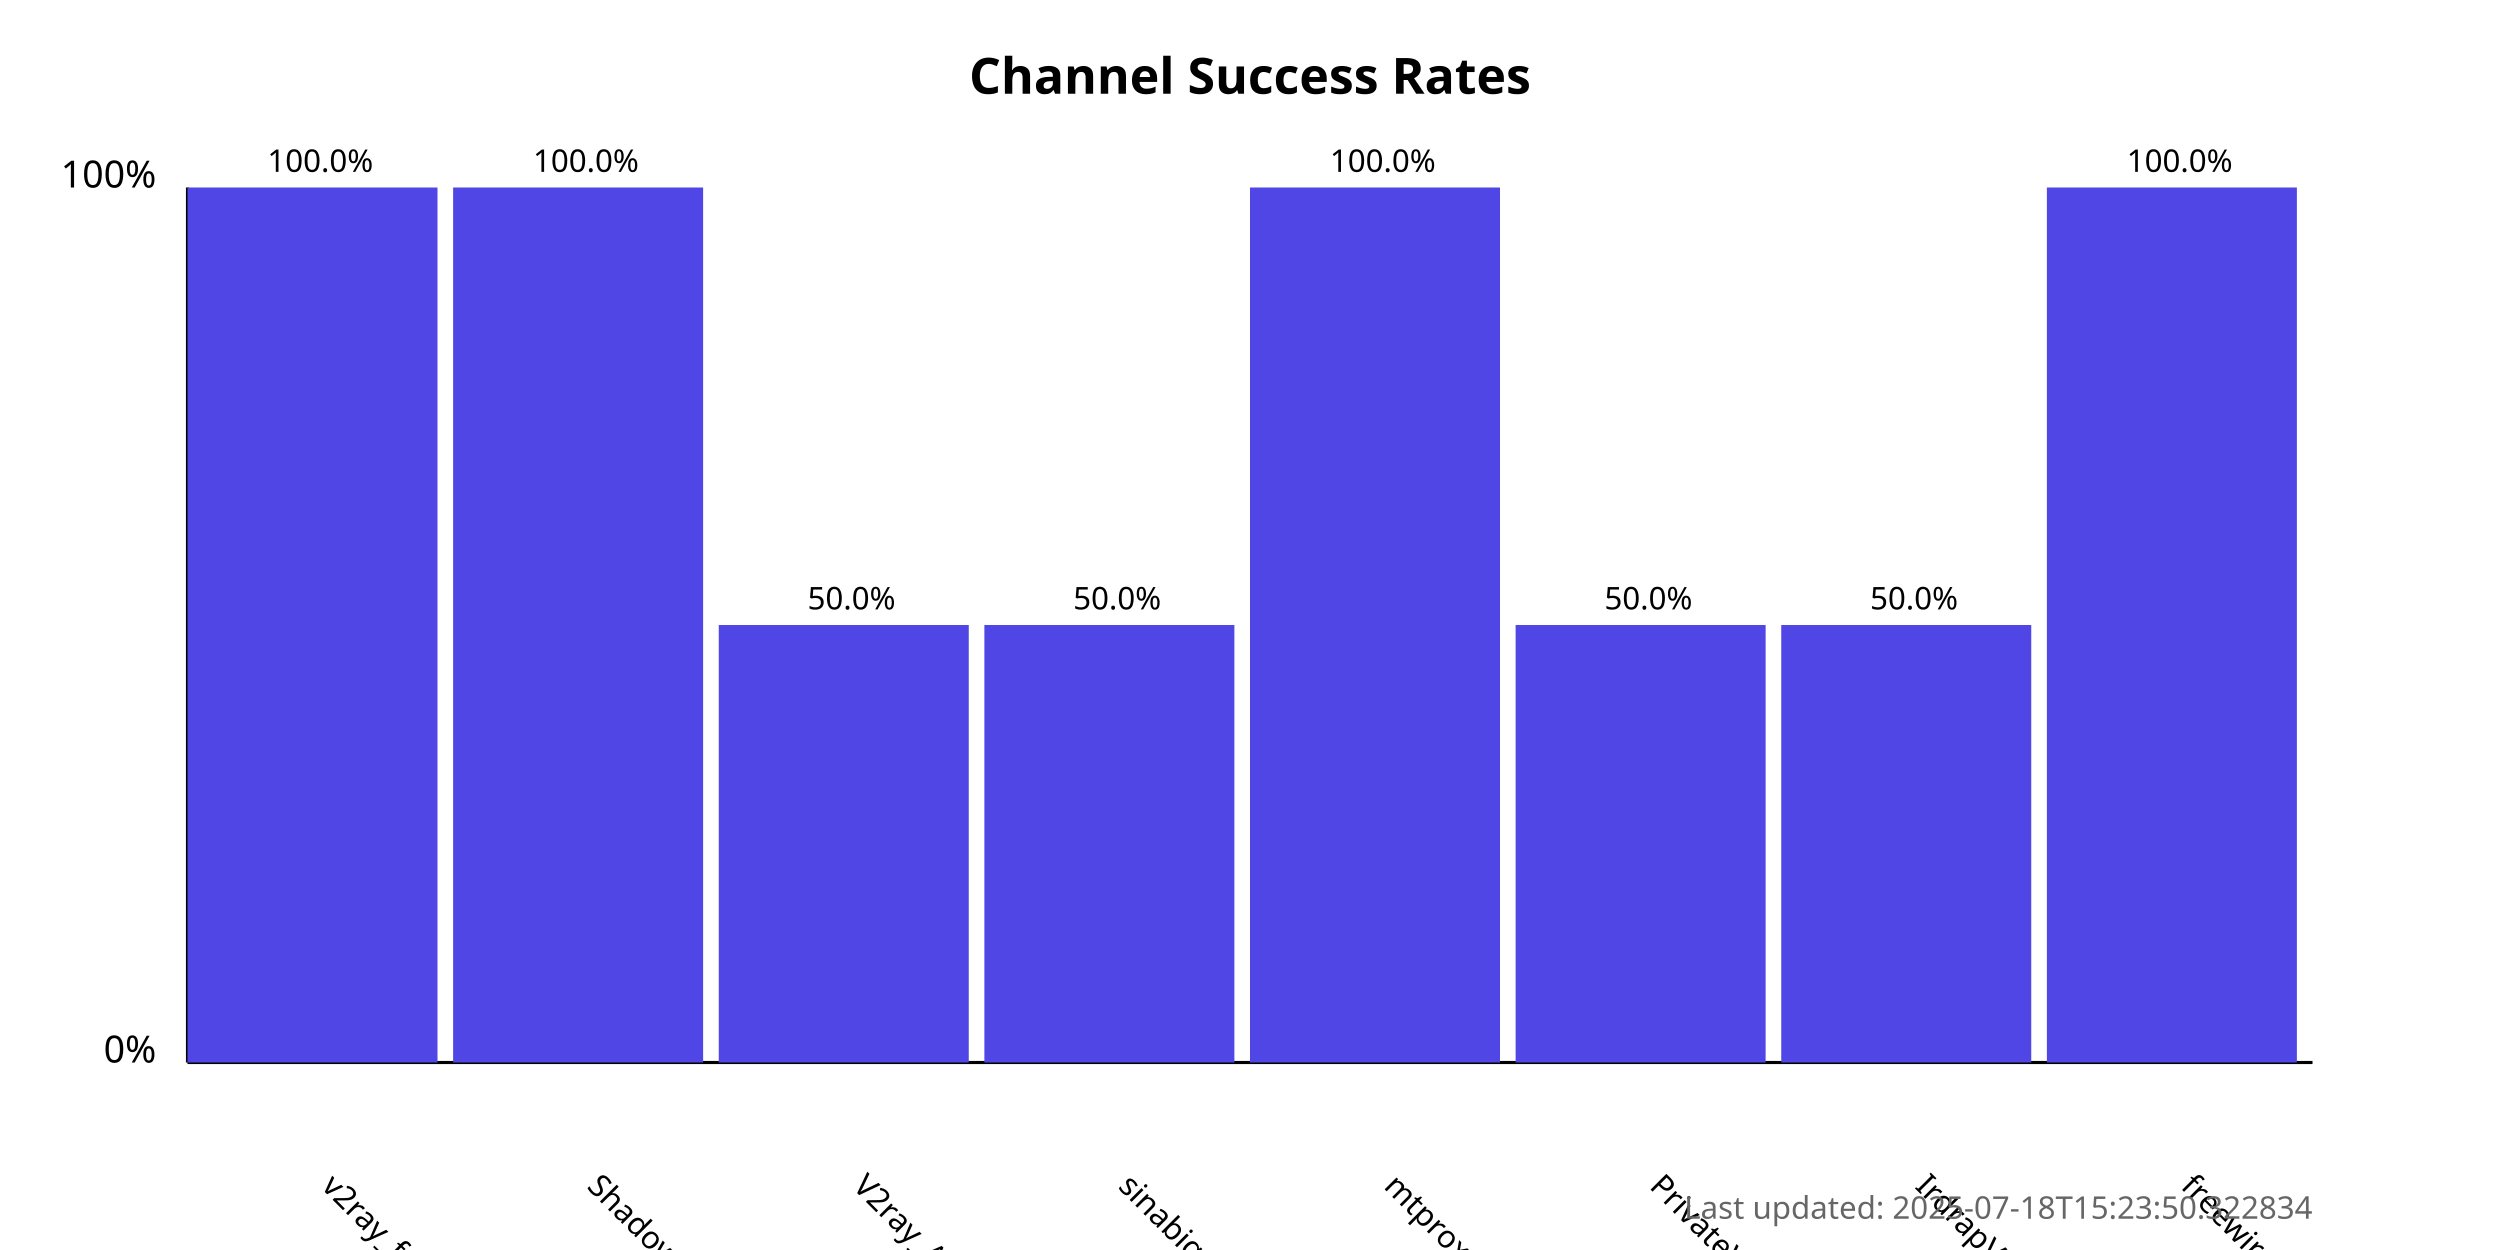
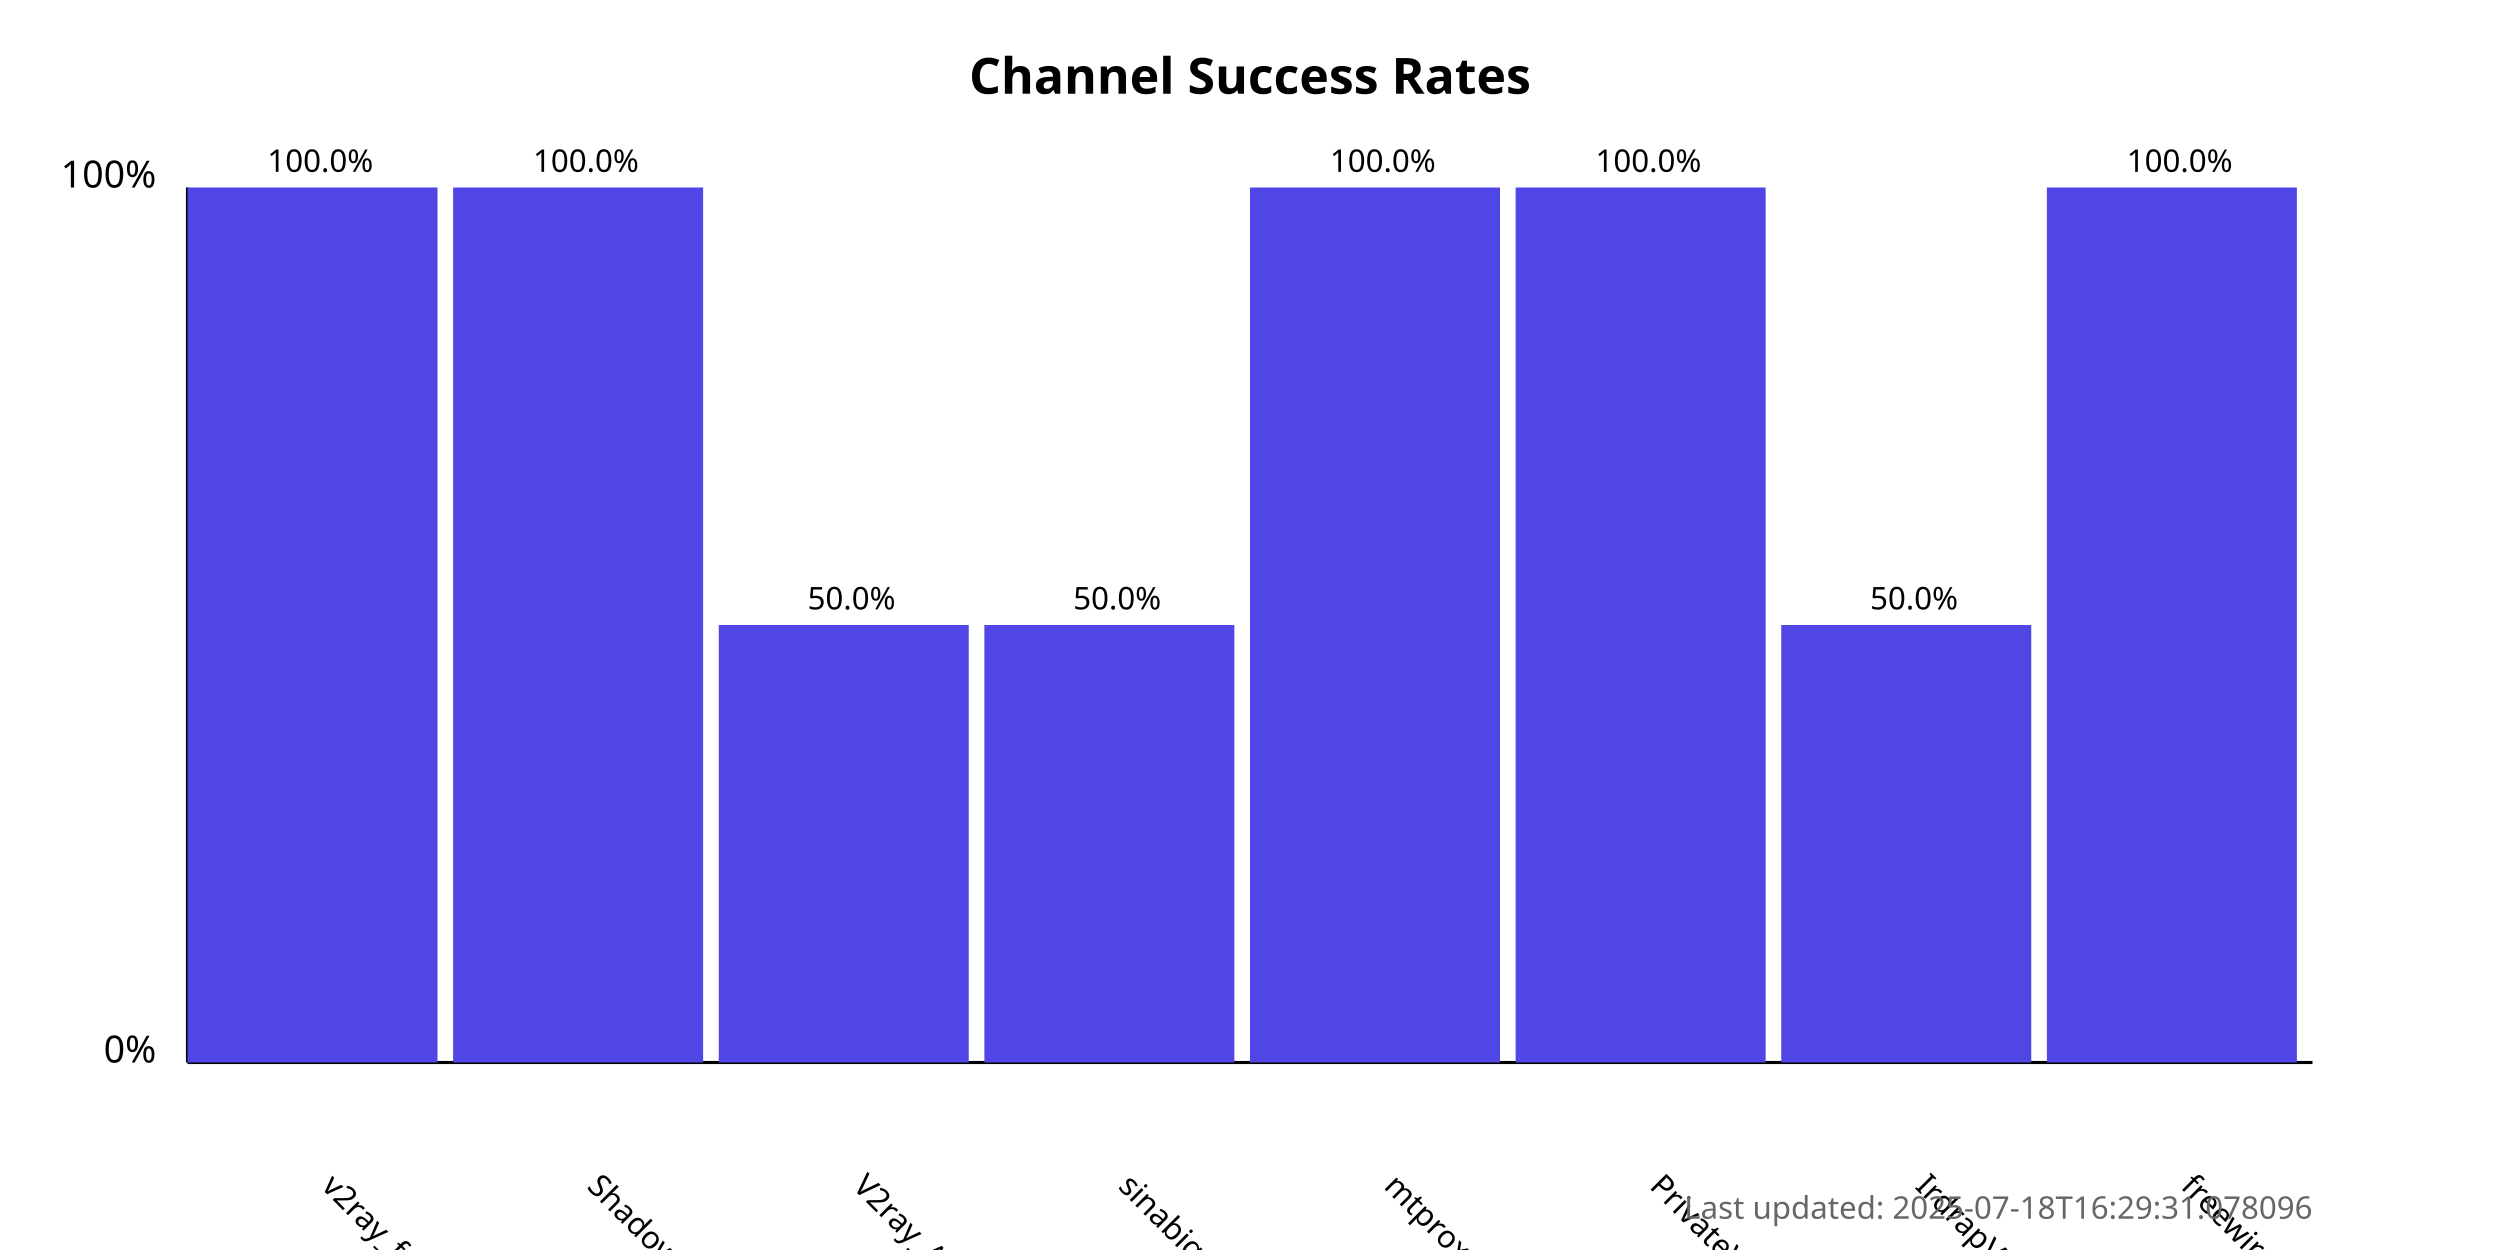
<svg xmlns="http://www.w3.org/2000/svg" width="800" height="400">
  <style>
            .chart-title { font: bold 16px sans-serif; }
            .axis-label { font: 12px sans-serif; }
            .tick-label { font: 10px sans-serif; }
            .bar { fill: #4f46e5; }
            .bar:hover { fill: #6366f1; }
            .timestamp { font: 10px sans-serif; fill: #666; }
        </style>
  <text x="400.0" y="30" text-anchor="middle" class="chart-title">
            Channel Success Rates
        </text>
  <line x1="60" y1="340" x2="60" y2="60" stroke="black" stroke-width="1" />
  <line x1="60" y1="340" x2="740" y2="340" stroke="black" stroke-width="1" />
  <text x="50" y="340" text-anchor="end" class="axis-label">0%</text>
  <text x="50" y="60" text-anchor="end" class="axis-label">100%</text>
  <g>
    <rect x="60" y="60.0" width="80.0" height="280.0" class="bar" />
    <text x="102.5" y="380" transform="rotate(45, 102.5, 380)" text-anchor="start" class="tick-label">
                v2ray_free_conf
            </text>
    <text x="102.5" y="55.0" text-anchor="middle" class="tick-label">
                100.0%
            </text>
  </g>
  <g>
    <rect x="145.0" y="60.0" width="80.0" height="280.0" class="bar" />
    <text x="187.5" y="380" transform="rotate(45, 187.5, 380)" text-anchor="start" class="tick-label">
                ShadowProxy66
            </text>
    <text x="187.5" y="55.0" text-anchor="middle" class="tick-label">
                100.0%
            </text>
  </g>
  <g>
    <rect x="230.0" y="200.0" width="80.0" height="140.0" class="bar" />
    <text x="272.5" y="380" transform="rotate(45, 272.5, 380)" text-anchor="start" class="tick-label">
                V2ray_Alpha
            </text>
    <text x="272.5" y="195.0" text-anchor="middle" class="tick-label">
                50.0%
            </text>
  </g>
  <g>
    <rect x="315.0" y="200.0" width="80.0" height="140.0" class="bar" />
    <text x="357.5" y="380" transform="rotate(45, 357.5, 380)" text-anchor="start" class="tick-label">
                sinabigo
            </text>
    <text x="357.5" y="195.0" text-anchor="middle" class="tick-label">
                50.0%
            </text>
  </g>
  <g>
    <rect x="400.0" y="60.0" width="80.0" height="280.0" class="bar" />
    <text x="442.5" y="380" transform="rotate(45, 442.5, 380)" text-anchor="start" class="tick-label">
                mtproxy_lists
            </text>
    <text x="442.5" y="55.0" text-anchor="middle" class="tick-label">
                100.0%
            </text>
  </g>
  <g>
-     <rect x="485.0" y="200.0" width="80.0" height="140.0" class="bar" />
+     <rect x="485.0" y="60.0" width="80.0" height="280.0" class="bar" />
    <text x="527.5" y="380" transform="rotate(45, 527.5, 380)" text-anchor="start" class="tick-label">
                PrivateVPNs
            </text>
-     <text x="527.5" y="195.0" text-anchor="middle" class="tick-label">
-                 50.0%
+     <text x="527.5" y="55.0" text-anchor="middle" class="tick-label">
+                 100.0%
            </text>
  </g>
  <g>
    <rect x="570.0" y="200.0" width="80.0" height="140.0" class="bar" />
    <text x="612.5" y="380" transform="rotate(45, 612.5, 380)" text-anchor="start" class="tick-label">
                IrdrapVPNnews
            </text>
    <text x="612.5" y="195.0" text-anchor="middle" class="tick-label">
                50.0%
            </text>
  </g>
  <g>
    <rect x="655.0" y="60.0" width="80.0" height="280.0" class="bar" />
    <text x="697.5" y="380" transform="rotate(45, 697.5, 380)" text-anchor="start" class="tick-label">
                freewireguard
            </text>
    <text x="697.5" y="55.0" text-anchor="middle" class="tick-label">
                100.0%
            </text>
  </g>
  <text x="740" y="390" text-anchor="end" class="timestamp">
-             Last updated: 2025-07-18T15:23:50.322834
+             Last updated: 2025-07-18T16:29:31.078096
        </text>
</svg>
